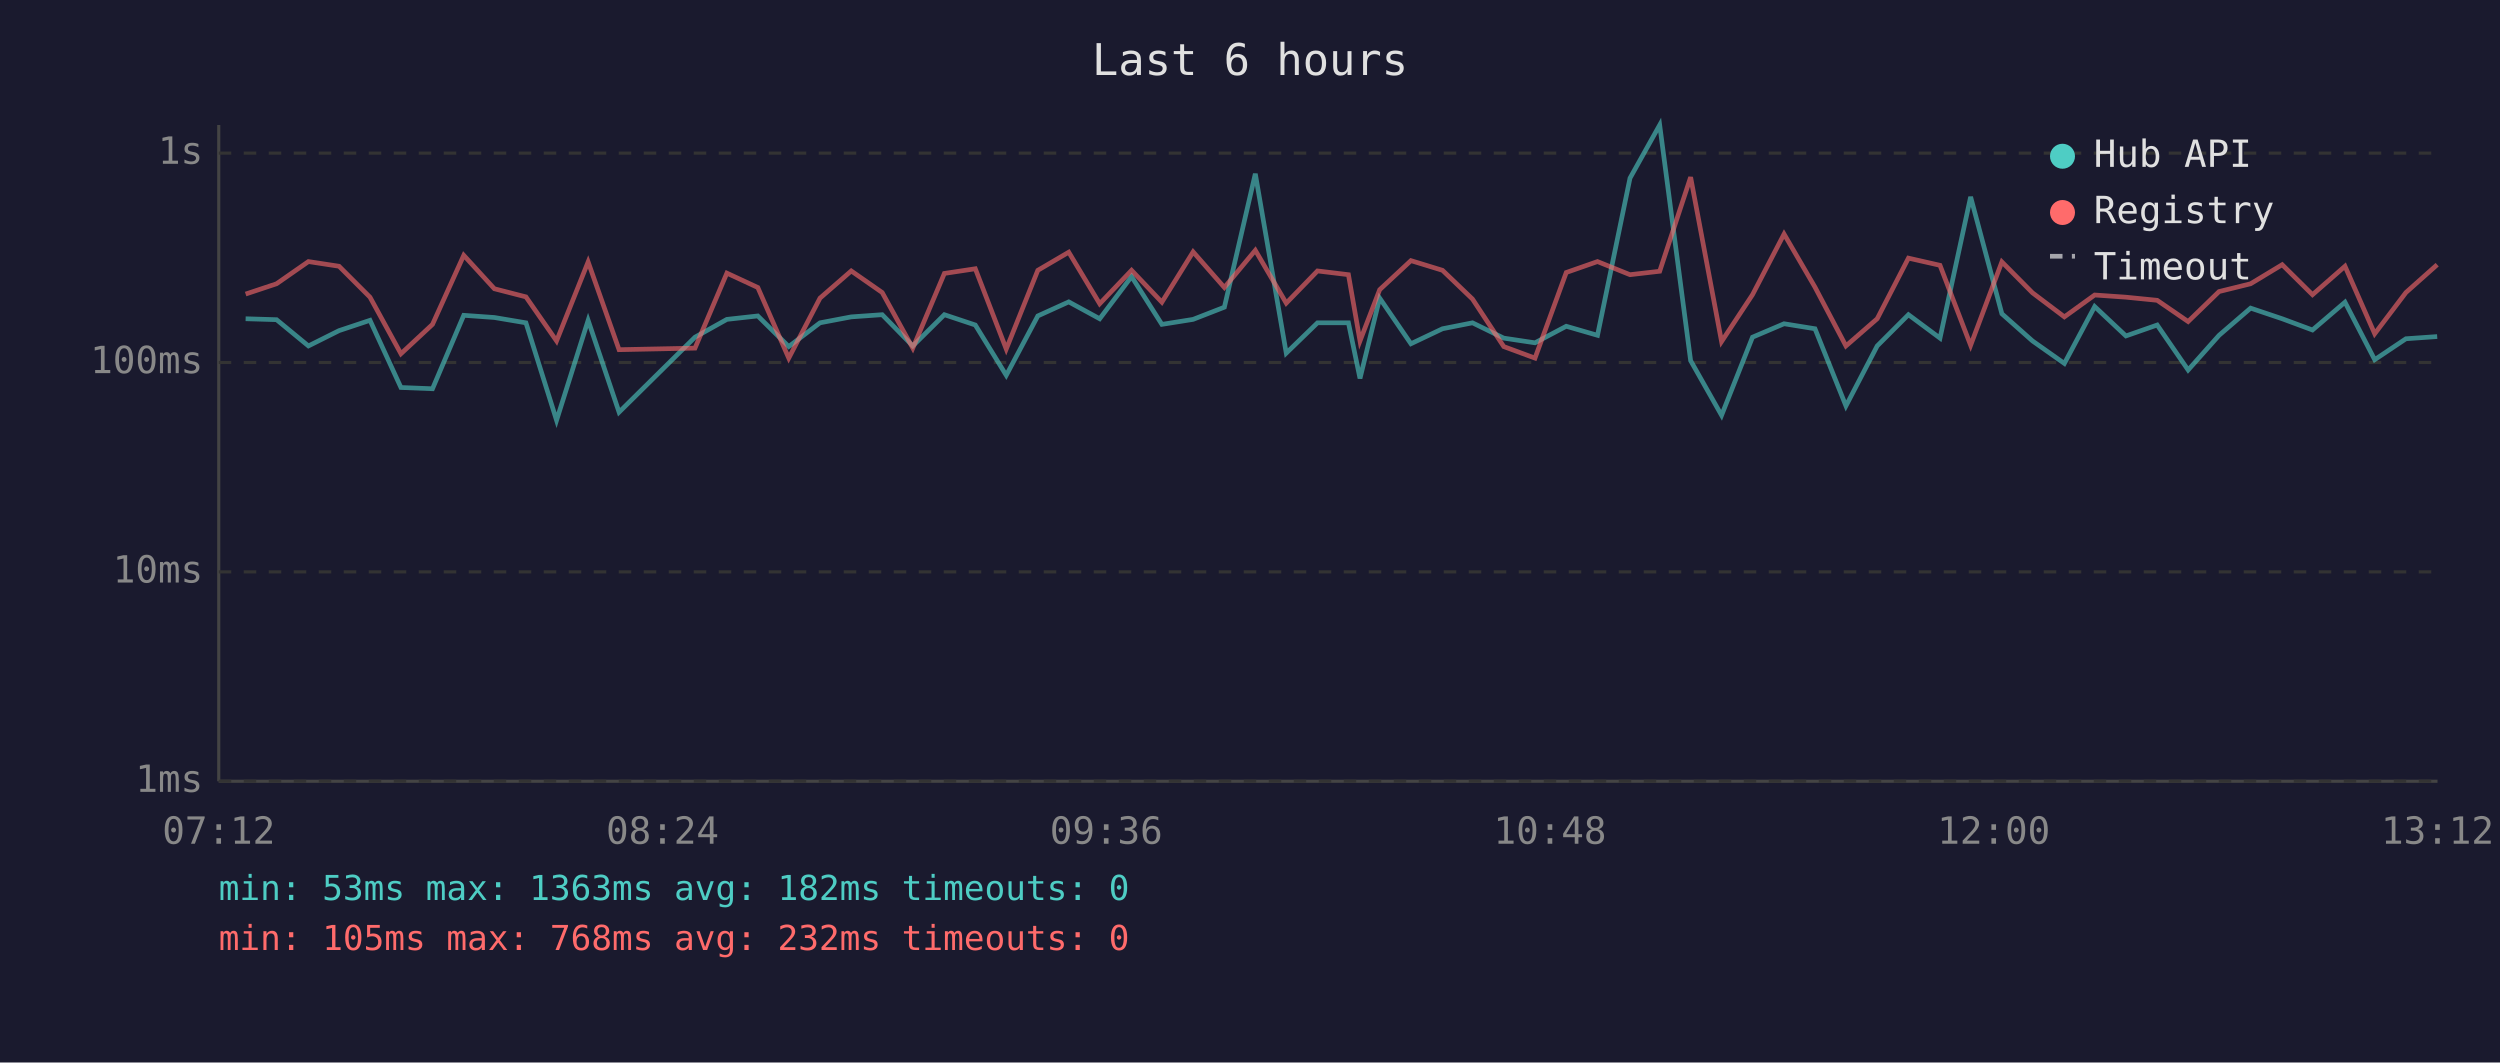
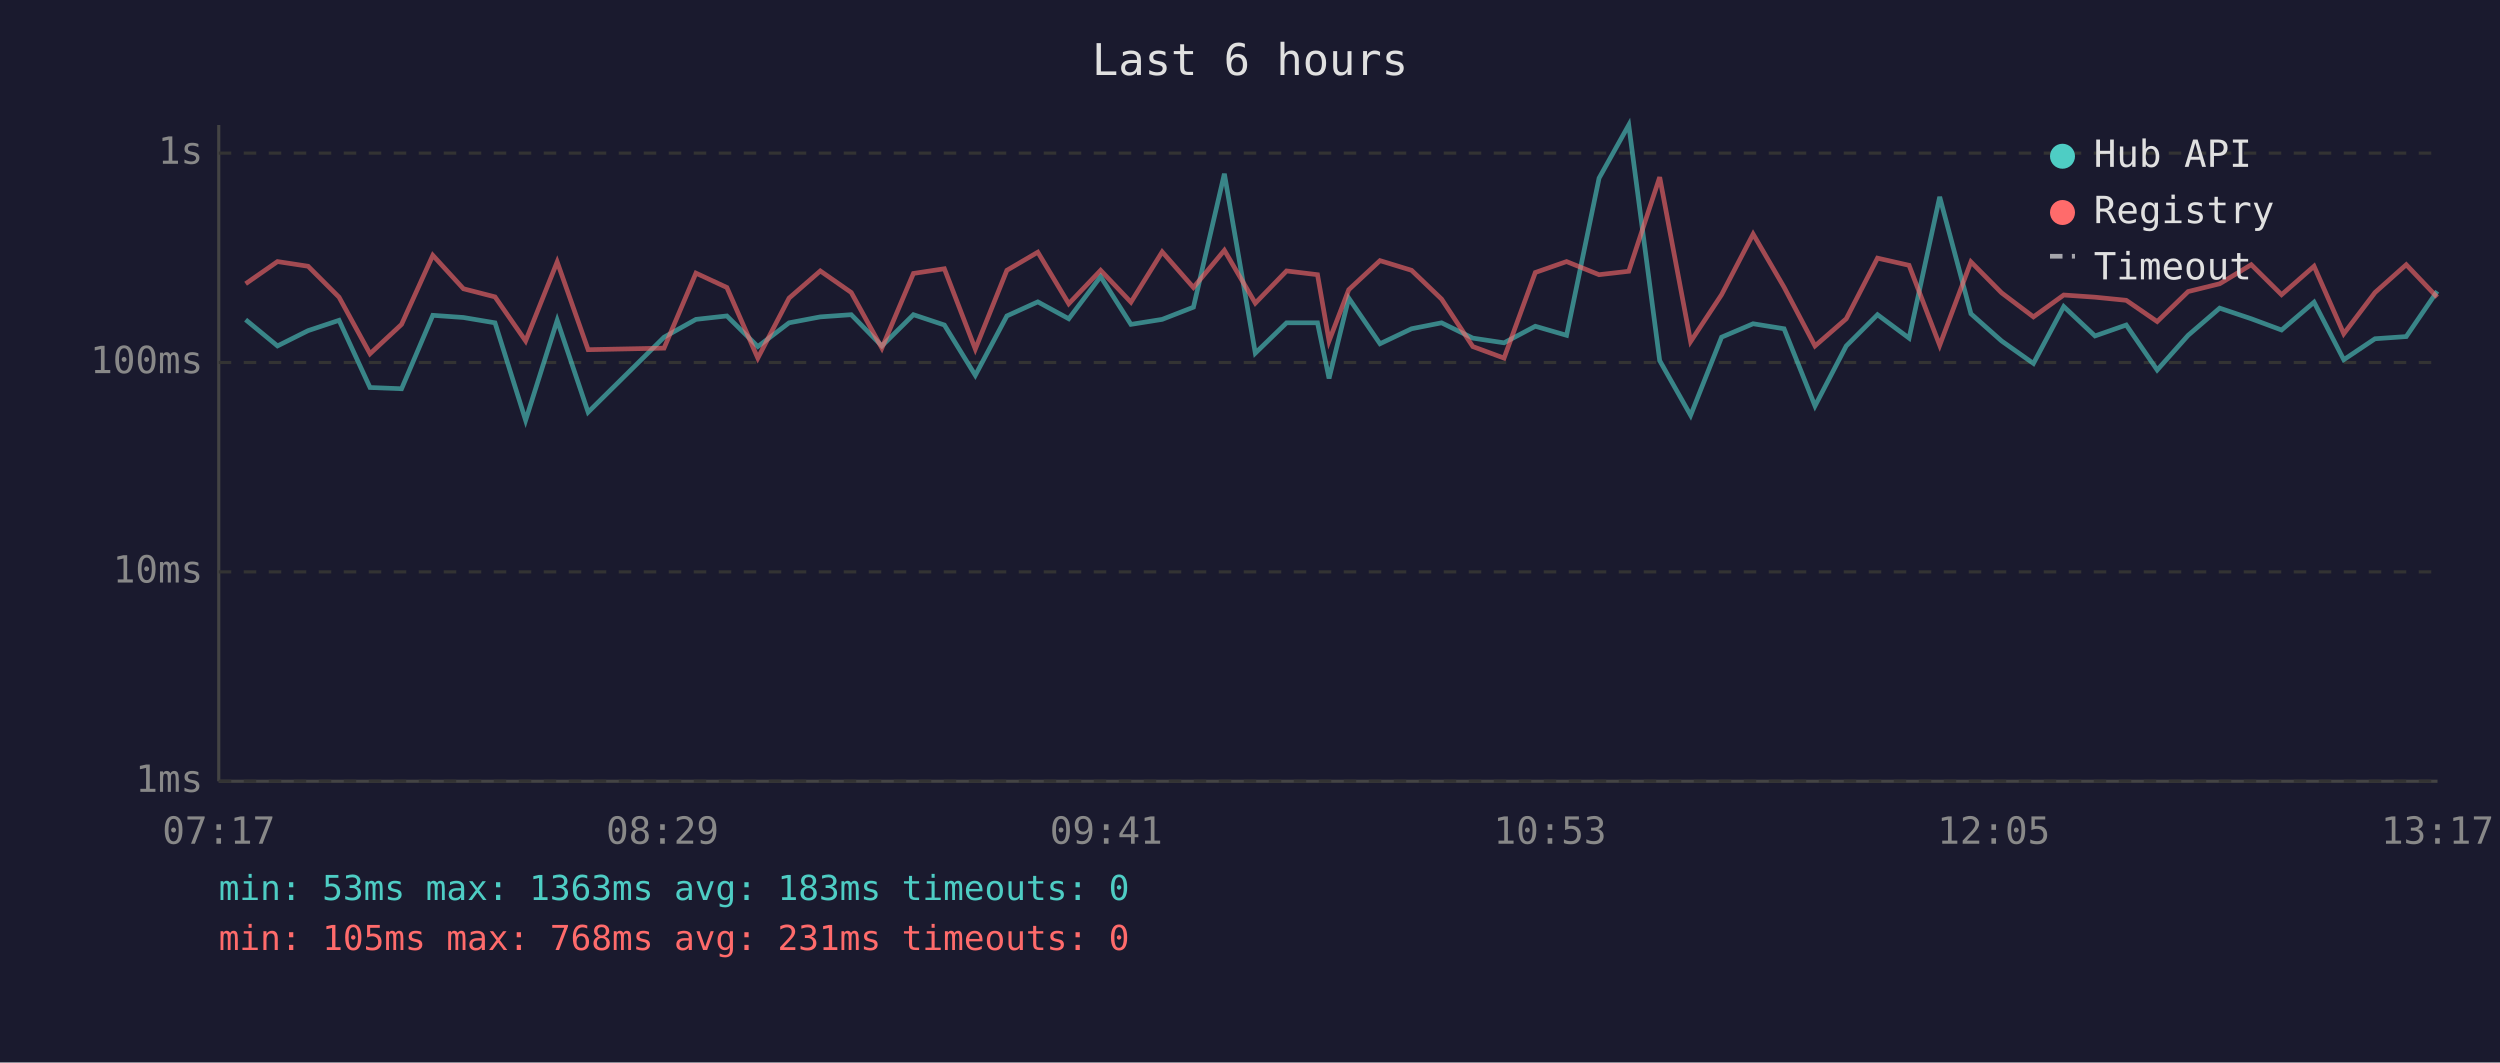
<svg xmlns="http://www.w3.org/2000/svg" viewBox="0 0 800 340" font-family="monospace" font-size="12">
  <rect width="800" height="340" fill="#1a1a2e" />
  <text x="400" y="24" fill="#e0e0e0" font-size="14" text-anchor="middle">Last 6 hours</text>
  <line x1="70" y1="40" x2="70" y2="250" stroke="#444" stroke-width="1" />
  <line x1="70" y1="250" x2="780" y2="250" stroke="#444" stroke-width="1" />
  <line x1="70" y1="250" x2="780" y2="250" stroke="#333" stroke-width="1" stroke-dasharray="4" />
  <text x="65" y="250" fill="#888" text-anchor="end" dominant-baseline="middle">1ms</text>
  <line x1="70" y1="183" x2="780" y2="183" stroke="#333" stroke-width="1" stroke-dasharray="4" />
  <text x="65" y="183" fill="#888" text-anchor="end" dominant-baseline="middle">10ms</text>
  <line x1="70" y1="116" x2="780" y2="116" stroke="#333" stroke-width="1" stroke-dasharray="4" />
  <text x="65" y="116" fill="#888" text-anchor="end" dominant-baseline="middle">100ms</text>
  <line x1="70" y1="49" x2="780" y2="49" stroke="#333" stroke-width="1" stroke-dasharray="4" />
  <text x="65" y="49" fill="#888" text-anchor="end" dominant-baseline="middle">1s</text>
-   <text x="70" y="270" fill="#888" text-anchor="middle">07:12</text>
-   <text x="212" y="270" fill="#888" text-anchor="middle">08:24</text>
-   <text x="354" y="270" fill="#888" text-anchor="middle">09:36</text>
-   <text x="496" y="270" fill="#888" text-anchor="middle">10:48</text>
-   <text x="638" y="270" fill="#888" text-anchor="middle">12:00</text>
-   <text x="780" y="270" fill="#888" text-anchor="middle">13:12</text>
-   <polyline points="78.6,102.0 88.5,102.3 98.7,110.7 108.5,105.8 118.4,102.5 128.3,124.0 138.4,124.4 148.4,100.9 158.2,101.6 168.3,103.3 178.1,134.5 188.2,102.5 198.1,131.9 222.4,107.9 232.6,102.2 242.5,101.1 252.4,110.9 262.4,103.3 272.4,101.4 282.3,100.7 292.1,110.7 302.2,100.7 312.1,104.0 322.0,120.1 332.1,101.1 342.0,96.6 351.9,102.0 362.1,88.5 371.8,103.8 381.8,102.2 391.8,98.3 401.7,55.6 411.6,113.0 421.6,103.3 431.5,103.3 435.2,121.1 441.5,95.4 451.5,110.0 461.6,105.2 471.2,103.3 481.2,108.2 491.2,109.7 501.2,104.4 511.2,107.3 521.6,57.0 531.1,40.0 541.0,115.4 550.9,132.9 560.8,107.9 570.9,103.6 580.8,105.2 590.7,129.9 600.7,110.7 610.7,100.7 620.8,108.2 630.6,63.0 640.6,100.4 650.4,109.1 660.6,116.3 670.3,98.1 680.3,107.5 690.3,104.0 700.2,118.4 710.1,107.3 720.2,98.6 730.3,102.0 740.0,105.6 750.4,96.7 759.9,115.1 769.9,108.4 779.9,107.7" fill="none" stroke="#4ecdc4" stroke-width="1.5" opacity="0.6" />
-   <polyline points="78.6,94.1 88.5,90.8 98.7,83.7 108.5,85.2 118.4,95.1 128.3,113.2 138.4,103.8 148.4,81.7 158.2,92.4 168.3,95.0 178.1,109.1 188.2,83.8 198.1,111.9 222.4,111.4 232.6,87.4 242.5,92.0 252.4,114.6 262.4,95.4 272.4,86.7 282.3,93.6 292.1,111.4 302.2,87.5 312.1,86.0 322.0,111.7 332.1,86.5 342.0,80.7 351.9,97.2 362.1,86.5 371.8,96.7 381.8,80.6 391.8,92.0 401.7,80.1 411.6,97.0 421.6,86.7 431.5,87.9 435.2,109.1 441.5,92.7 451.5,83.4 461.6,86.5 471.2,95.7 481.2,110.9 491.2,114.6 501.2,87.2 511.2,83.7 521.6,87.9 531.1,86.8 541.0,56.7 550.9,109.3 560.8,94.3 570.9,74.9 580.8,91.9 590.7,110.7 600.7,102.0 610.7,82.6 620.8,84.9 630.6,110.5 640.6,83.8 650.4,93.7 660.6,101.4 670.3,94.4 680.3,95.1 690.3,96.1 700.2,102.9 710.1,93.3 720.2,90.8 730.3,84.7 740.0,94.3 750.4,85.2 759.9,106.8 769.9,93.6 779.9,84.7" fill="none" stroke="#ff6b6b" stroke-width="1.5" opacity="0.6" />
+   <text x="70" y="270" fill="#888" text-anchor="middle">07:17</text>
+   <text x="212" y="270" fill="#888" text-anchor="middle">08:29</text>
+   <text x="354" y="270" fill="#888" text-anchor="middle">09:41</text>
+   <text x="496" y="270" fill="#888" text-anchor="middle">10:53</text>
+   <text x="638" y="270" fill="#888" text-anchor="middle">12:05</text>
+   <text x="780" y="270" fill="#888" text-anchor="middle">13:17</text>
+   <polyline points="78.6,102.3 88.8,110.7 98.6,105.8 108.5,102.5 118.4,124.0 128.5,124.4 138.5,100.9 148.3,101.6 158.4,103.3 168.2,134.5 178.3,102.5 188.2,131.9 212.5,107.9 222.7,102.2 232.6,101.1 242.5,110.9 252.5,103.3 262.5,101.4 272.4,100.7 282.2,110.7 292.3,100.7 302.2,104.0 312.1,120.1 322.2,101.1 332.1,96.6 342.0,102.0 352.2,88.5 361.9,103.8 371.9,102.2 381.9,98.3 391.8,55.6 401.7,113.0 411.7,103.3 421.6,103.3 425.3,121.1 431.6,95.4 441.6,110.0 451.7,105.2 461.3,103.3 471.3,108.2 481.3,109.7 491.3,104.4 501.3,107.3 511.7,57.0 521.2,40.0 531.1,115.4 541.0,132.9 550.9,107.9 561.0,103.6 570.9,105.2 580.8,129.9 590.8,110.7 600.8,100.7 610.9,108.2 620.7,63.0 630.7,100.4 640.5,109.1 650.7,116.3 660.4,98.1 670.4,107.5 680.4,104.0 690.3,118.4 700.2,107.3 710.3,98.6 720.4,102.0 730.1,105.6 740.5,96.7 750.0,115.1 760.0,108.4 770.0,107.7 779.9,93.2" fill="none" stroke="#4ecdc4" stroke-width="1.5" opacity="0.6" />
+   <polyline points="78.6,90.8 88.8,83.7 98.6,85.2 108.5,95.1 118.4,113.2 128.5,103.8 138.5,81.7 148.3,92.4 158.4,95.0 168.2,109.1 178.3,83.8 188.2,111.9 212.5,111.4 222.7,87.4 232.6,92.0 242.5,114.6 252.5,95.4 262.5,86.7 272.4,93.6 282.2,111.4 292.3,87.5 302.2,86.0 312.1,111.7 322.2,86.5 332.1,80.7 342.0,97.2 352.2,86.5 361.9,96.7 371.9,80.6 381.9,92.0 391.8,80.1 401.7,97.0 411.7,86.7 421.6,87.9 425.3,109.1 431.6,92.7 441.6,83.4 451.7,86.5 461.3,95.7 471.3,110.9 481.3,114.6 491.3,87.2 501.3,83.7 511.7,87.9 521.2,86.8 531.1,56.7 541.0,109.3 550.9,94.3 561.0,74.9 570.9,91.9 580.8,110.7 590.8,102.0 600.8,82.6 610.9,84.9 620.7,110.5 630.7,83.8 640.5,93.7 650.7,101.4 660.4,94.4 670.4,95.1 680.4,96.1 690.3,102.9 700.2,93.3 710.3,90.8 720.4,84.7 730.1,94.3 740.5,85.2 750.0,106.8 760.0,93.6 770.0,84.7 779.9,95.1" fill="none" stroke="#ff6b6b" stroke-width="1.5" opacity="0.6" />
  <circle cx="660" cy="50" r="4" fill="#4ecdc4" />
  <text x="670" y="50" fill="#e0e0e0" dominant-baseline="middle">Hub API</text>
  <circle cx="660" cy="68" r="4" fill="#ff6b6b" />
  <text x="670" y="68" fill="#e0e0e0" dominant-baseline="middle">Registry</text>
  <line x1="656" y1="82" x2="664" y2="82" stroke="#e0e0e0" stroke-width="1.5" stroke-dasharray="4,3" opacity="0.7" />
  <text x="670" y="86" fill="#e0e0e0" dominant-baseline="middle">Timeout</text>
-   <text x="70" y="288" fill="#4ecdc4" font-size="11">min: 53ms  max: 1363ms  avg: 182ms  timeouts: 0</text>
-   <text x="70" y="304" fill="#ff6b6b" font-size="11">min: 105ms  max: 768ms  avg: 232ms  timeouts: 0</text>
+   <text x="70" y="288" fill="#4ecdc4" font-size="11">min: 53ms  max: 1363ms  avg: 183ms  timeouts: 0</text>
+   <text x="70" y="304" fill="#ff6b6b" font-size="11">min: 105ms  max: 768ms  avg: 231ms  timeouts: 0</text>
</svg>
